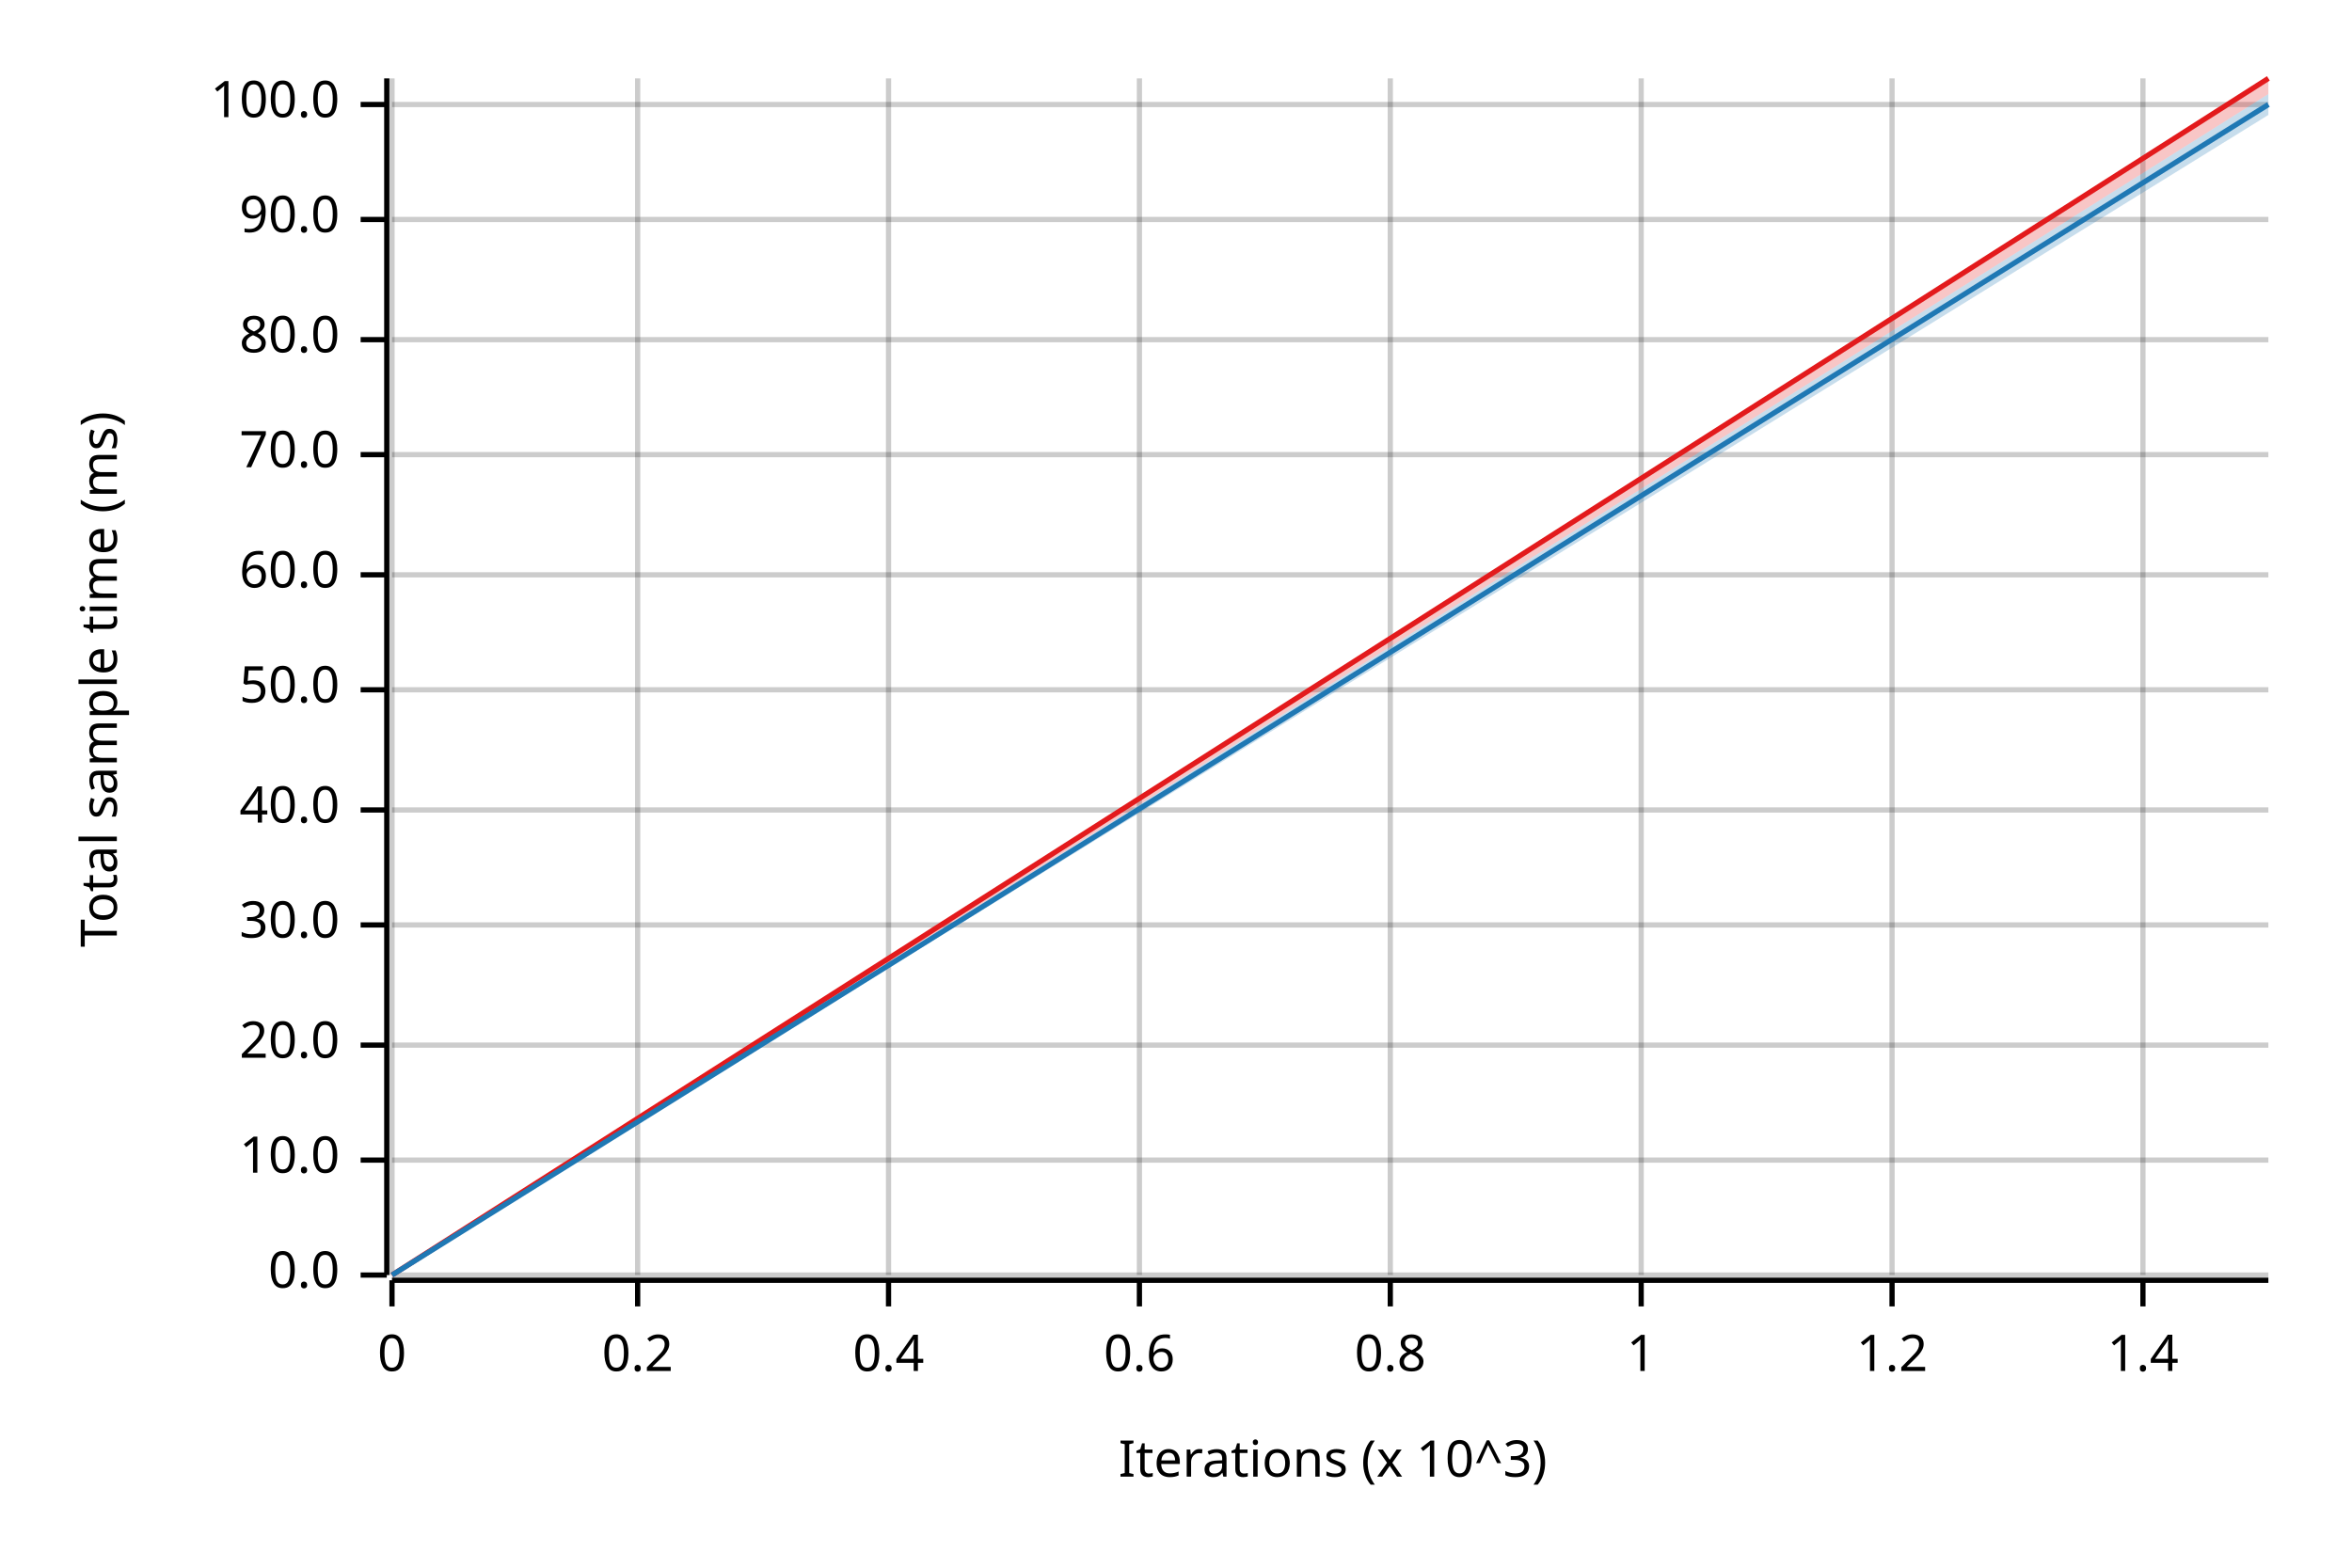
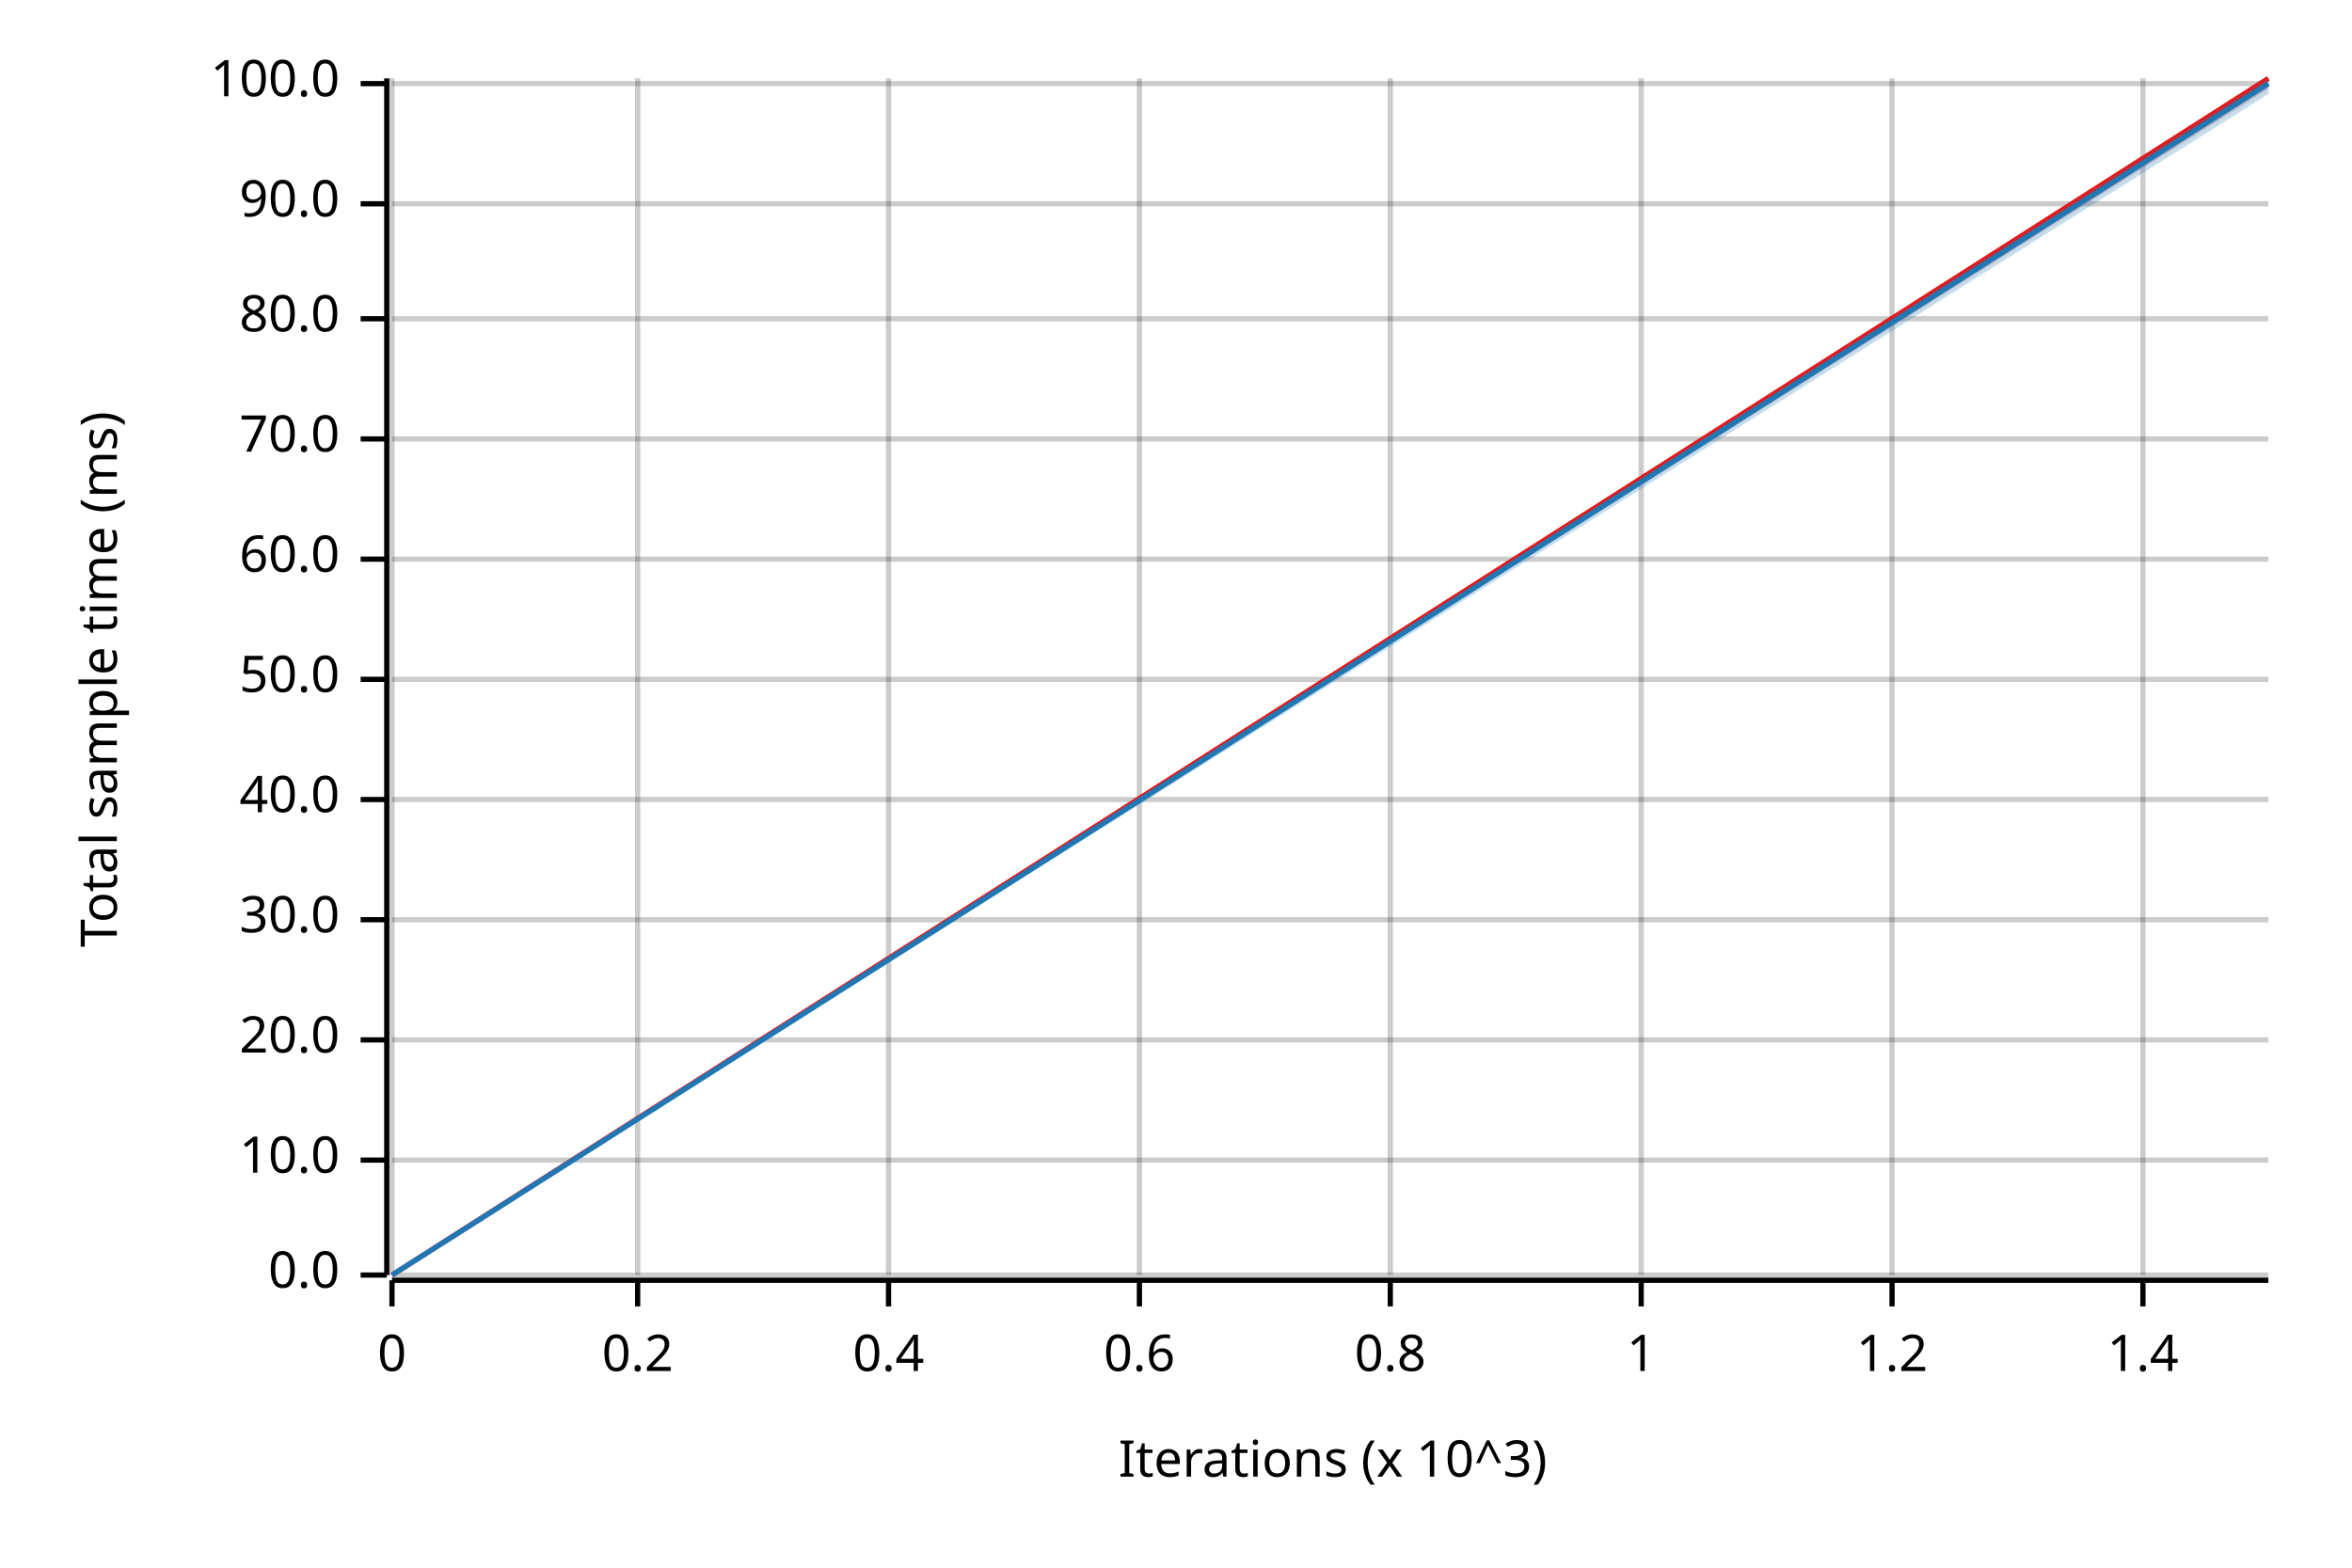
<svg xmlns="http://www.w3.org/2000/svg" width="450" height="300" viewBox="0 0 450 300">
  <text x="15" y="130" dy="0.76em" text-anchor="middle" font-family="sans-serif" font-size="9.677" opacity="1" fill="#000000" transform="rotate(270, 15, 130)">
Total sample time (ms)
</text>
  <text x="255" y="285" dy="-0.5ex" text-anchor="middle" font-family="sans-serif" font-size="9.677" opacity="1" fill="#000000">
Iterations (x 10^3)
</text>
  <line opacity="0.2" stroke="#000000" stroke-width="1" x1="75" y1="244" x2="75" y2="15" />
  <line opacity="0.2" stroke="#000000" stroke-width="1" x1="122" y1="244" x2="122" y2="15" />
  <line opacity="0.2" stroke="#000000" stroke-width="1" x1="170" y1="244" x2="170" y2="15" />
  <line opacity="0.2" stroke="#000000" stroke-width="1" x1="218" y1="244" x2="218" y2="15" />
  <line opacity="0.2" stroke="#000000" stroke-width="1" x1="266" y1="244" x2="266" y2="15" />
  <line opacity="0.2" stroke="#000000" stroke-width="1" x1="314" y1="244" x2="314" y2="15" />
  <line opacity="0.2" stroke="#000000" stroke-width="1" x1="362" y1="244" x2="362" y2="15" />
  <line opacity="0.2" stroke="#000000" stroke-width="1" x1="410" y1="244" x2="410" y2="15" />
  <line opacity="0.2" stroke="#000000" stroke-width="1" x1="75" y1="244" x2="434" y2="244" />
  <line opacity="0.2" stroke="#000000" stroke-width="1" x1="75" y1="222" x2="434" y2="222" />
-   <line opacity="0.2" stroke="#000000" stroke-width="1" x1="75" y1="200" x2="434" y2="200" />
-   <line opacity="0.2" stroke="#000000" stroke-width="1" x1="75" y1="177" x2="434" y2="177" />
-   <line opacity="0.2" stroke="#000000" stroke-width="1" x1="75" y1="155" x2="434" y2="155" />
-   <line opacity="0.2" stroke="#000000" stroke-width="1" x1="75" y1="132" x2="434" y2="132" />
-   <line opacity="0.2" stroke="#000000" stroke-width="1" x1="75" y1="110" x2="434" y2="110" />
-   <line opacity="0.2" stroke="#000000" stroke-width="1" x1="75" y1="87" x2="434" y2="87" />
-   <line opacity="0.2" stroke="#000000" stroke-width="1" x1="75" y1="65" x2="434" y2="65" />
-   <line opacity="0.2" stroke="#000000" stroke-width="1" x1="75" y1="42" x2="434" y2="42" />
-   <line opacity="0.2" stroke="#000000" stroke-width="1" x1="75" y1="20" x2="434" y2="20" />
+   <line opacity="0.2" stroke="#000000" stroke-width="1" x1="75" y1="199" x2="434" y2="199" />
+   <line opacity="0.2" stroke="#000000" stroke-width="1" x1="75" y1="176" x2="434" y2="176" />
+   <line opacity="0.2" stroke="#000000" stroke-width="1" x1="75" y1="153" x2="434" y2="153" />
+   <line opacity="0.2" stroke="#000000" stroke-width="1" x1="75" y1="130" x2="434" y2="130" />
+   <line opacity="0.2" stroke="#000000" stroke-width="1" x1="75" y1="107" x2="434" y2="107" />
+   <line opacity="0.2" stroke="#000000" stroke-width="1" x1="75" y1="84" x2="434" y2="84" />
+   <line opacity="0.2" stroke="#000000" stroke-width="1" x1="75" y1="61" x2="434" y2="61" />
+   <line opacity="0.2" stroke="#000000" stroke-width="1" x1="75" y1="39" x2="434" y2="39" />
+   <line opacity="0.2" stroke="#000000" stroke-width="1" x1="75" y1="16" x2="434" y2="16" />
  <polyline fill="none" opacity="1" stroke="#000000" stroke-width="1" points="74,15 74,244 " />
  <text x="65" y="244" dy="0.5ex" text-anchor="end" font-family="sans-serif" font-size="9.677" opacity="1" fill="#000000">
0.0
</text>
  <polyline fill="none" opacity="1" stroke="#000000" stroke-width="1" points="69,244 74,244 " />
  <text x="65" y="222" dy="0.5ex" text-anchor="end" font-family="sans-serif" font-size="9.677" opacity="1" fill="#000000">
10.0
</text>
  <polyline fill="none" opacity="1" stroke="#000000" stroke-width="1" points="69,222 74,222 " />
-   <text x="65" y="200" dy="0.5ex" text-anchor="end" font-family="sans-serif" font-size="9.677" opacity="1" fill="#000000">
+   <text x="65" y="199" dy="0.5ex" text-anchor="end" font-family="sans-serif" font-size="9.677" opacity="1" fill="#000000">
20.0
</text>
-   <polyline fill="none" opacity="1" stroke="#000000" stroke-width="1" points="69,200 74,200 " />
-   <text x="65" y="177" dy="0.5ex" text-anchor="end" font-family="sans-serif" font-size="9.677" opacity="1" fill="#000000">
+   <polyline fill="none" opacity="1" stroke="#000000" stroke-width="1" points="69,199 74,199 " />
+   <text x="65" y="176" dy="0.5ex" text-anchor="end" font-family="sans-serif" font-size="9.677" opacity="1" fill="#000000">
30.0
</text>
-   <polyline fill="none" opacity="1" stroke="#000000" stroke-width="1" points="69,177 74,177 " />
-   <text x="65" y="155" dy="0.5ex" text-anchor="end" font-family="sans-serif" font-size="9.677" opacity="1" fill="#000000">
+   <polyline fill="none" opacity="1" stroke="#000000" stroke-width="1" points="69,176 74,176 " />
+   <text x="65" y="153" dy="0.5ex" text-anchor="end" font-family="sans-serif" font-size="9.677" opacity="1" fill="#000000">
40.0
</text>
-   <polyline fill="none" opacity="1" stroke="#000000" stroke-width="1" points="69,155 74,155 " />
-   <text x="65" y="132" dy="0.5ex" text-anchor="end" font-family="sans-serif" font-size="9.677" opacity="1" fill="#000000">
+   <polyline fill="none" opacity="1" stroke="#000000" stroke-width="1" points="69,153 74,153 " />
+   <text x="65" y="130" dy="0.5ex" text-anchor="end" font-family="sans-serif" font-size="9.677" opacity="1" fill="#000000">
50.0
</text>
-   <polyline fill="none" opacity="1" stroke="#000000" stroke-width="1" points="69,132 74,132 " />
-   <text x="65" y="110" dy="0.5ex" text-anchor="end" font-family="sans-serif" font-size="9.677" opacity="1" fill="#000000">
+   <polyline fill="none" opacity="1" stroke="#000000" stroke-width="1" points="69,130 74,130 " />
+   <text x="65" y="107" dy="0.5ex" text-anchor="end" font-family="sans-serif" font-size="9.677" opacity="1" fill="#000000">
60.0
</text>
-   <polyline fill="none" opacity="1" stroke="#000000" stroke-width="1" points="69,110 74,110 " />
-   <text x="65" y="87" dy="0.5ex" text-anchor="end" font-family="sans-serif" font-size="9.677" opacity="1" fill="#000000">
+   <polyline fill="none" opacity="1" stroke="#000000" stroke-width="1" points="69,107 74,107 " />
+   <text x="65" y="84" dy="0.5ex" text-anchor="end" font-family="sans-serif" font-size="9.677" opacity="1" fill="#000000">
70.0
</text>
-   <polyline fill="none" opacity="1" stroke="#000000" stroke-width="1" points="69,87 74,87 " />
-   <text x="65" y="65" dy="0.5ex" text-anchor="end" font-family="sans-serif" font-size="9.677" opacity="1" fill="#000000">
+   <polyline fill="none" opacity="1" stroke="#000000" stroke-width="1" points="69,84 74,84 " />
+   <text x="65" y="61" dy="0.5ex" text-anchor="end" font-family="sans-serif" font-size="9.677" opacity="1" fill="#000000">
80.0
</text>
-   <polyline fill="none" opacity="1" stroke="#000000" stroke-width="1" points="69,65 74,65 " />
-   <text x="65" y="42" dy="0.5ex" text-anchor="end" font-family="sans-serif" font-size="9.677" opacity="1" fill="#000000">
+   <polyline fill="none" opacity="1" stroke="#000000" stroke-width="1" points="69,61 74,61 " />
+   <text x="65" y="39" dy="0.5ex" text-anchor="end" font-family="sans-serif" font-size="9.677" opacity="1" fill="#000000">
90.0
</text>
-   <polyline fill="none" opacity="1" stroke="#000000" stroke-width="1" points="69,42 74,42 " />
-   <text x="65" y="20" dy="0.5ex" text-anchor="end" font-family="sans-serif" font-size="9.677" opacity="1" fill="#000000">
+   <polyline fill="none" opacity="1" stroke="#000000" stroke-width="1" points="69,39 74,39 " />
+   <text x="65" y="16" dy="0.5ex" text-anchor="end" font-family="sans-serif" font-size="9.677" opacity="1" fill="#000000">
100.0
</text>
-   <polyline fill="none" opacity="1" stroke="#000000" stroke-width="1" points="69,20 74,20 " />
+   <polyline fill="none" opacity="1" stroke="#000000" stroke-width="1" points="69,16 74,16 " />
  <polyline fill="none" opacity="1" stroke="#000000" stroke-width="1" points="75,245 434,245 " />
  <text x="75" y="255" dy="0.76em" text-anchor="middle" font-family="sans-serif" font-size="9.677" opacity="1" fill="#000000">
0
</text>
  <polyline fill="none" opacity="1" stroke="#000000" stroke-width="1" points="75,245 75,250 " />
  <text x="122" y="255" dy="0.76em" text-anchor="middle" font-family="sans-serif" font-size="9.677" opacity="1" fill="#000000">
0.2
</text>
  <polyline fill="none" opacity="1" stroke="#000000" stroke-width="1" points="122,245 122,250 " />
  <text x="170" y="255" dy="0.76em" text-anchor="middle" font-family="sans-serif" font-size="9.677" opacity="1" fill="#000000">
0.4
</text>
  <polyline fill="none" opacity="1" stroke="#000000" stroke-width="1" points="170,245 170,250 " />
  <text x="218" y="255" dy="0.76em" text-anchor="middle" font-family="sans-serif" font-size="9.677" opacity="1" fill="#000000">
0.6
</text>
  <polyline fill="none" opacity="1" stroke="#000000" stroke-width="1" points="218,245 218,250 " />
  <text x="266" y="255" dy="0.76em" text-anchor="middle" font-family="sans-serif" font-size="9.677" opacity="1" fill="#000000">
0.8
</text>
  <polyline fill="none" opacity="1" stroke="#000000" stroke-width="1" points="266,245 266,250 " />
  <text x="314" y="255" dy="0.76em" text-anchor="middle" font-family="sans-serif" font-size="9.677" opacity="1" fill="#000000">
1
</text>
  <polyline fill="none" opacity="1" stroke="#000000" stroke-width="1" points="314,245 314,250 " />
  <text x="362" y="255" dy="0.76em" text-anchor="middle" font-family="sans-serif" font-size="9.677" opacity="1" fill="#000000">
1.2
</text>
  <polyline fill="none" opacity="1" stroke="#000000" stroke-width="1" points="362,245 362,250 " />
  <text x="410" y="255" dy="0.76em" text-anchor="middle" font-family="sans-serif" font-size="9.677" opacity="1" fill="#000000">
1.4
</text>
  <polyline fill="none" opacity="1" stroke="#000000" stroke-width="1" points="410,245 410,250 " />
  <polyline fill="none" opacity="1" stroke="#E31A1C" stroke-width="1" points="75,244 434,15 " />
-   <polygon opacity="0.25" fill="#E31A1C" points="75,244 434,18 434,15 " />
-   <polyline fill="none" opacity="1" stroke="#1F78B4" stroke-width="1" points="75,244 434,20 " />
-   <polygon opacity="0.25" fill="#1F78B4" points="75,244 434,22 434,18 " />
+   <polygon opacity="0.25" fill="#E31A1C" points="75,244 434,17 434,15 " />
+   <polyline fill="none" opacity="1" stroke="#1F78B4" stroke-width="1" points="75,244 434,16 " />
+   <polygon opacity="0.25" fill="#1F78B4" points="75,244 434,18 434,15 " />
</svg>
